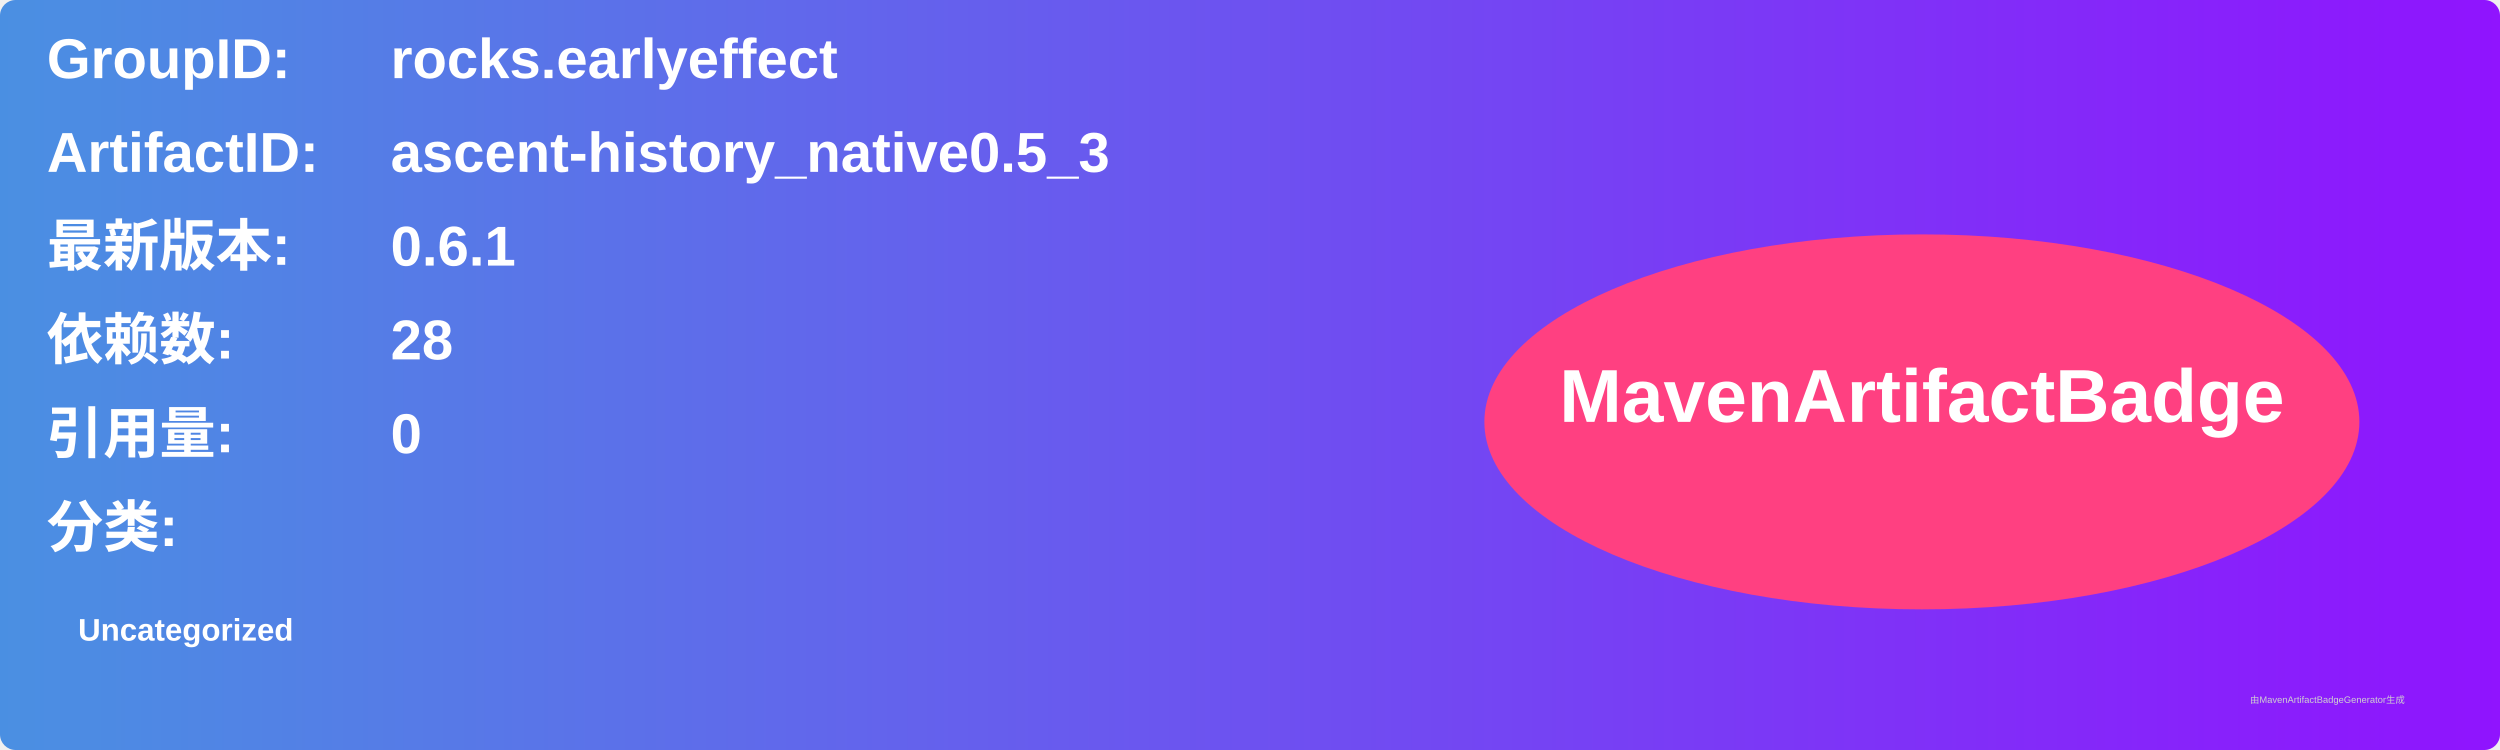
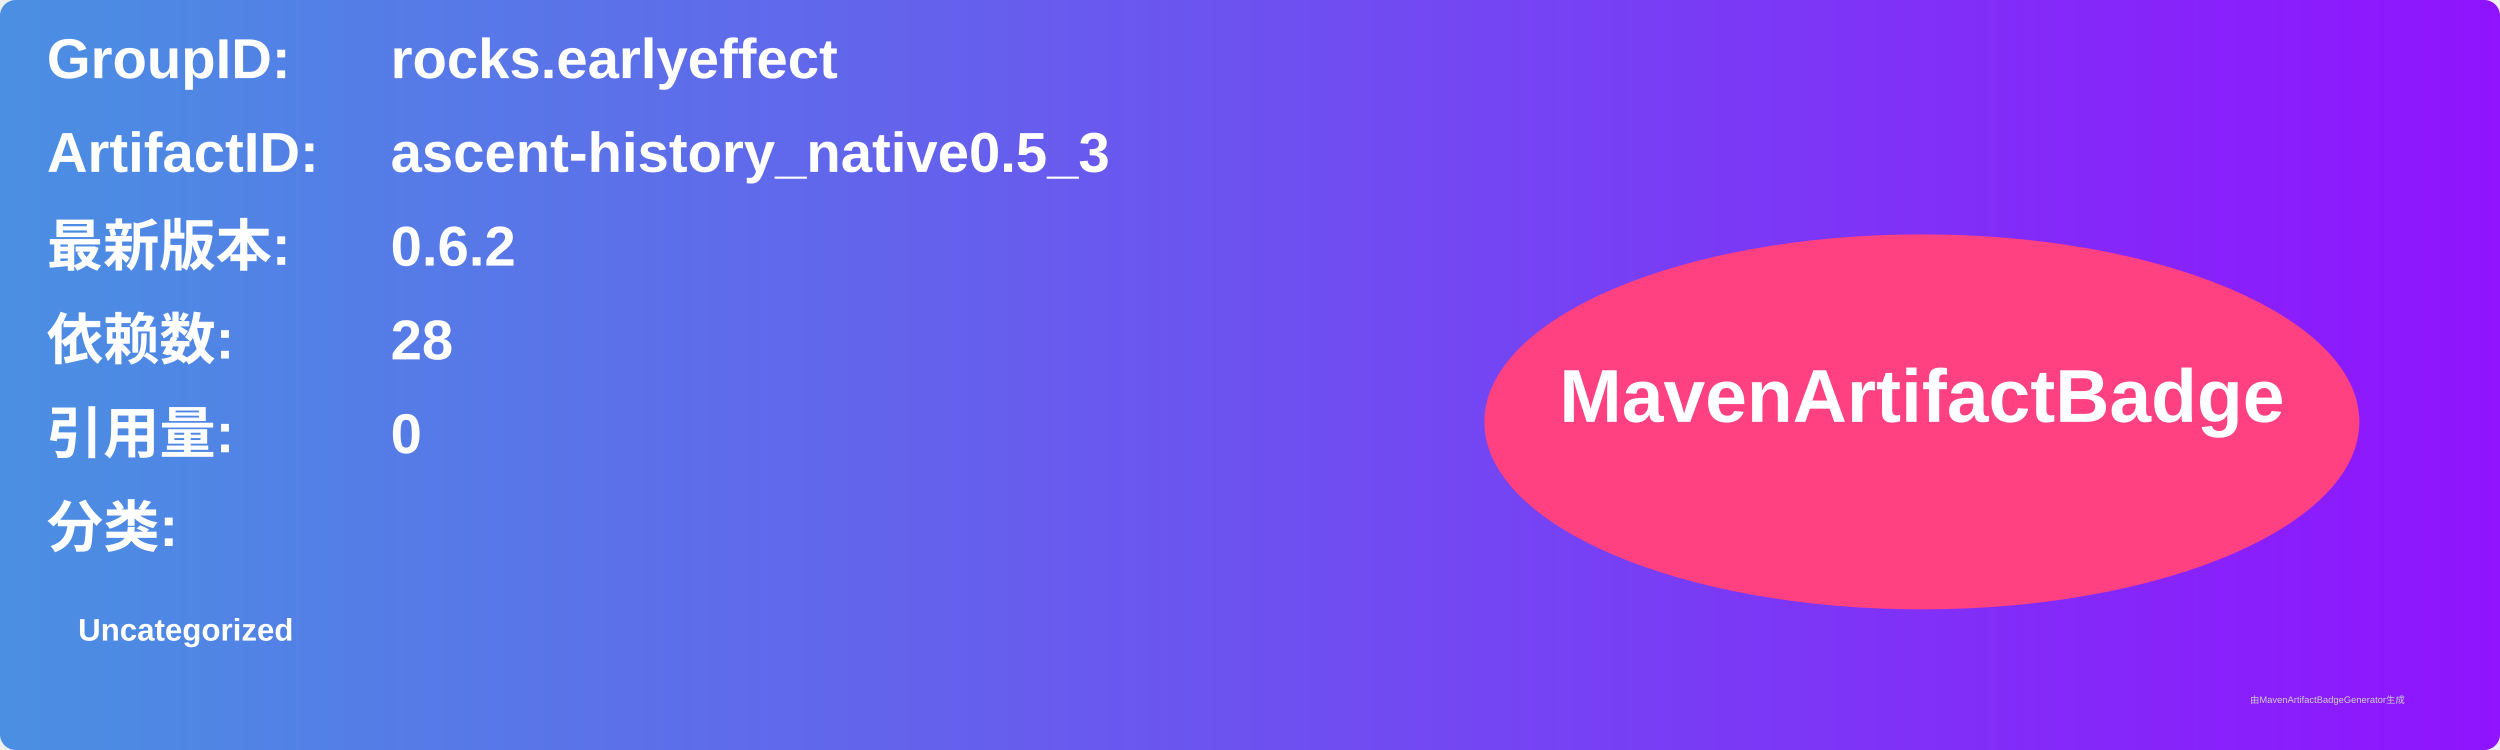
<svg xmlns="http://www.w3.org/2000/svg" width="800" height="240" viewBox="0 0 800 240">
  <linearGradient id="grad" x1="0%" y1="0%" x2="100%" y2="0%">
    <stop offset="0%" stop-color="#4a90e2" />
    <stop offset="100%" stop-color="#9013fe" />
  </linearGradient>
  <rect width="100%" height="100%" rx="5" ry="5" fill="url(#grad)" />
  <g transform="translate(15, 15)">
    <text x="0" y="10" font-family="Arial" font-size="18" fill="white" font-weight="bold" width="260">GroupID:</text>
    <text x="110" y="10" font-family="Arial" font-size="18" fill="white" font-weight="bold" width="460">rocks.earlyeffect</text>
    <text x="0" y="40" font-family="Arial" font-size="18" fill="white" font-weight="bold" width="260">ArtifactID:</text>
    <text x="110" y="40" font-family="Arial" font-size="18" fill="white" font-weight="bold" width="460">ascent-history_native0.5_3</text>
    <text x="0" y="70" font-family="Arial" font-size="18" fill="white" font-weight="bold">最新版本:</text>
    <text x="110" y="70" font-family="Arial" font-size="18" fill="white" font-weight="bold">
-       <tspan font-weight="bold">0.6.1</tspan>
+       <tspan font-weight="bold">0.6.2</tspan>
    </text>
    <text x="0" y="100" font-family="Arial" font-size="18" fill="white" font-weight="bold">依赖数: </text>
    <text x="110" y="100" font-family="Arial" font-size="18" fill="white">
      <tspan font-weight="bold">28</tspan>
    </text>
    <text x="0" y="130" font-family="Arial" font-size="18" fill="white" font-weight="bold">引用量: </text>
    <text x="110" y="130" font-family="Arial" font-size="18" fill="white">
      <tspan font-weight="bold">0</tspan>
    </text>
    <text x="0" y="160" font-family="Arial" font-size="18" fill="white" font-weight="bold">分类:</text>
    <text x="10" y="190" font-family="Arial" font-size="10" fill="white">
      <tspan font-weight="bold">Uncategorized</tspan>
    </text>
    <ellipse cx="600" cy="120" rx="140" ry="60" fill="#ff4081" />
    <text x="600" y="120" text-anchor="middle" font-family="Arial" font-size="24" fill="white" font-weight="bold">MavenArtifactBadge</text>
  </g>
  <text x="720" y="225" font-family="Arial" font-size="3" fill="#d0d0d0">由MavenArtifactBadgeGenerator生成</text>
</svg>
